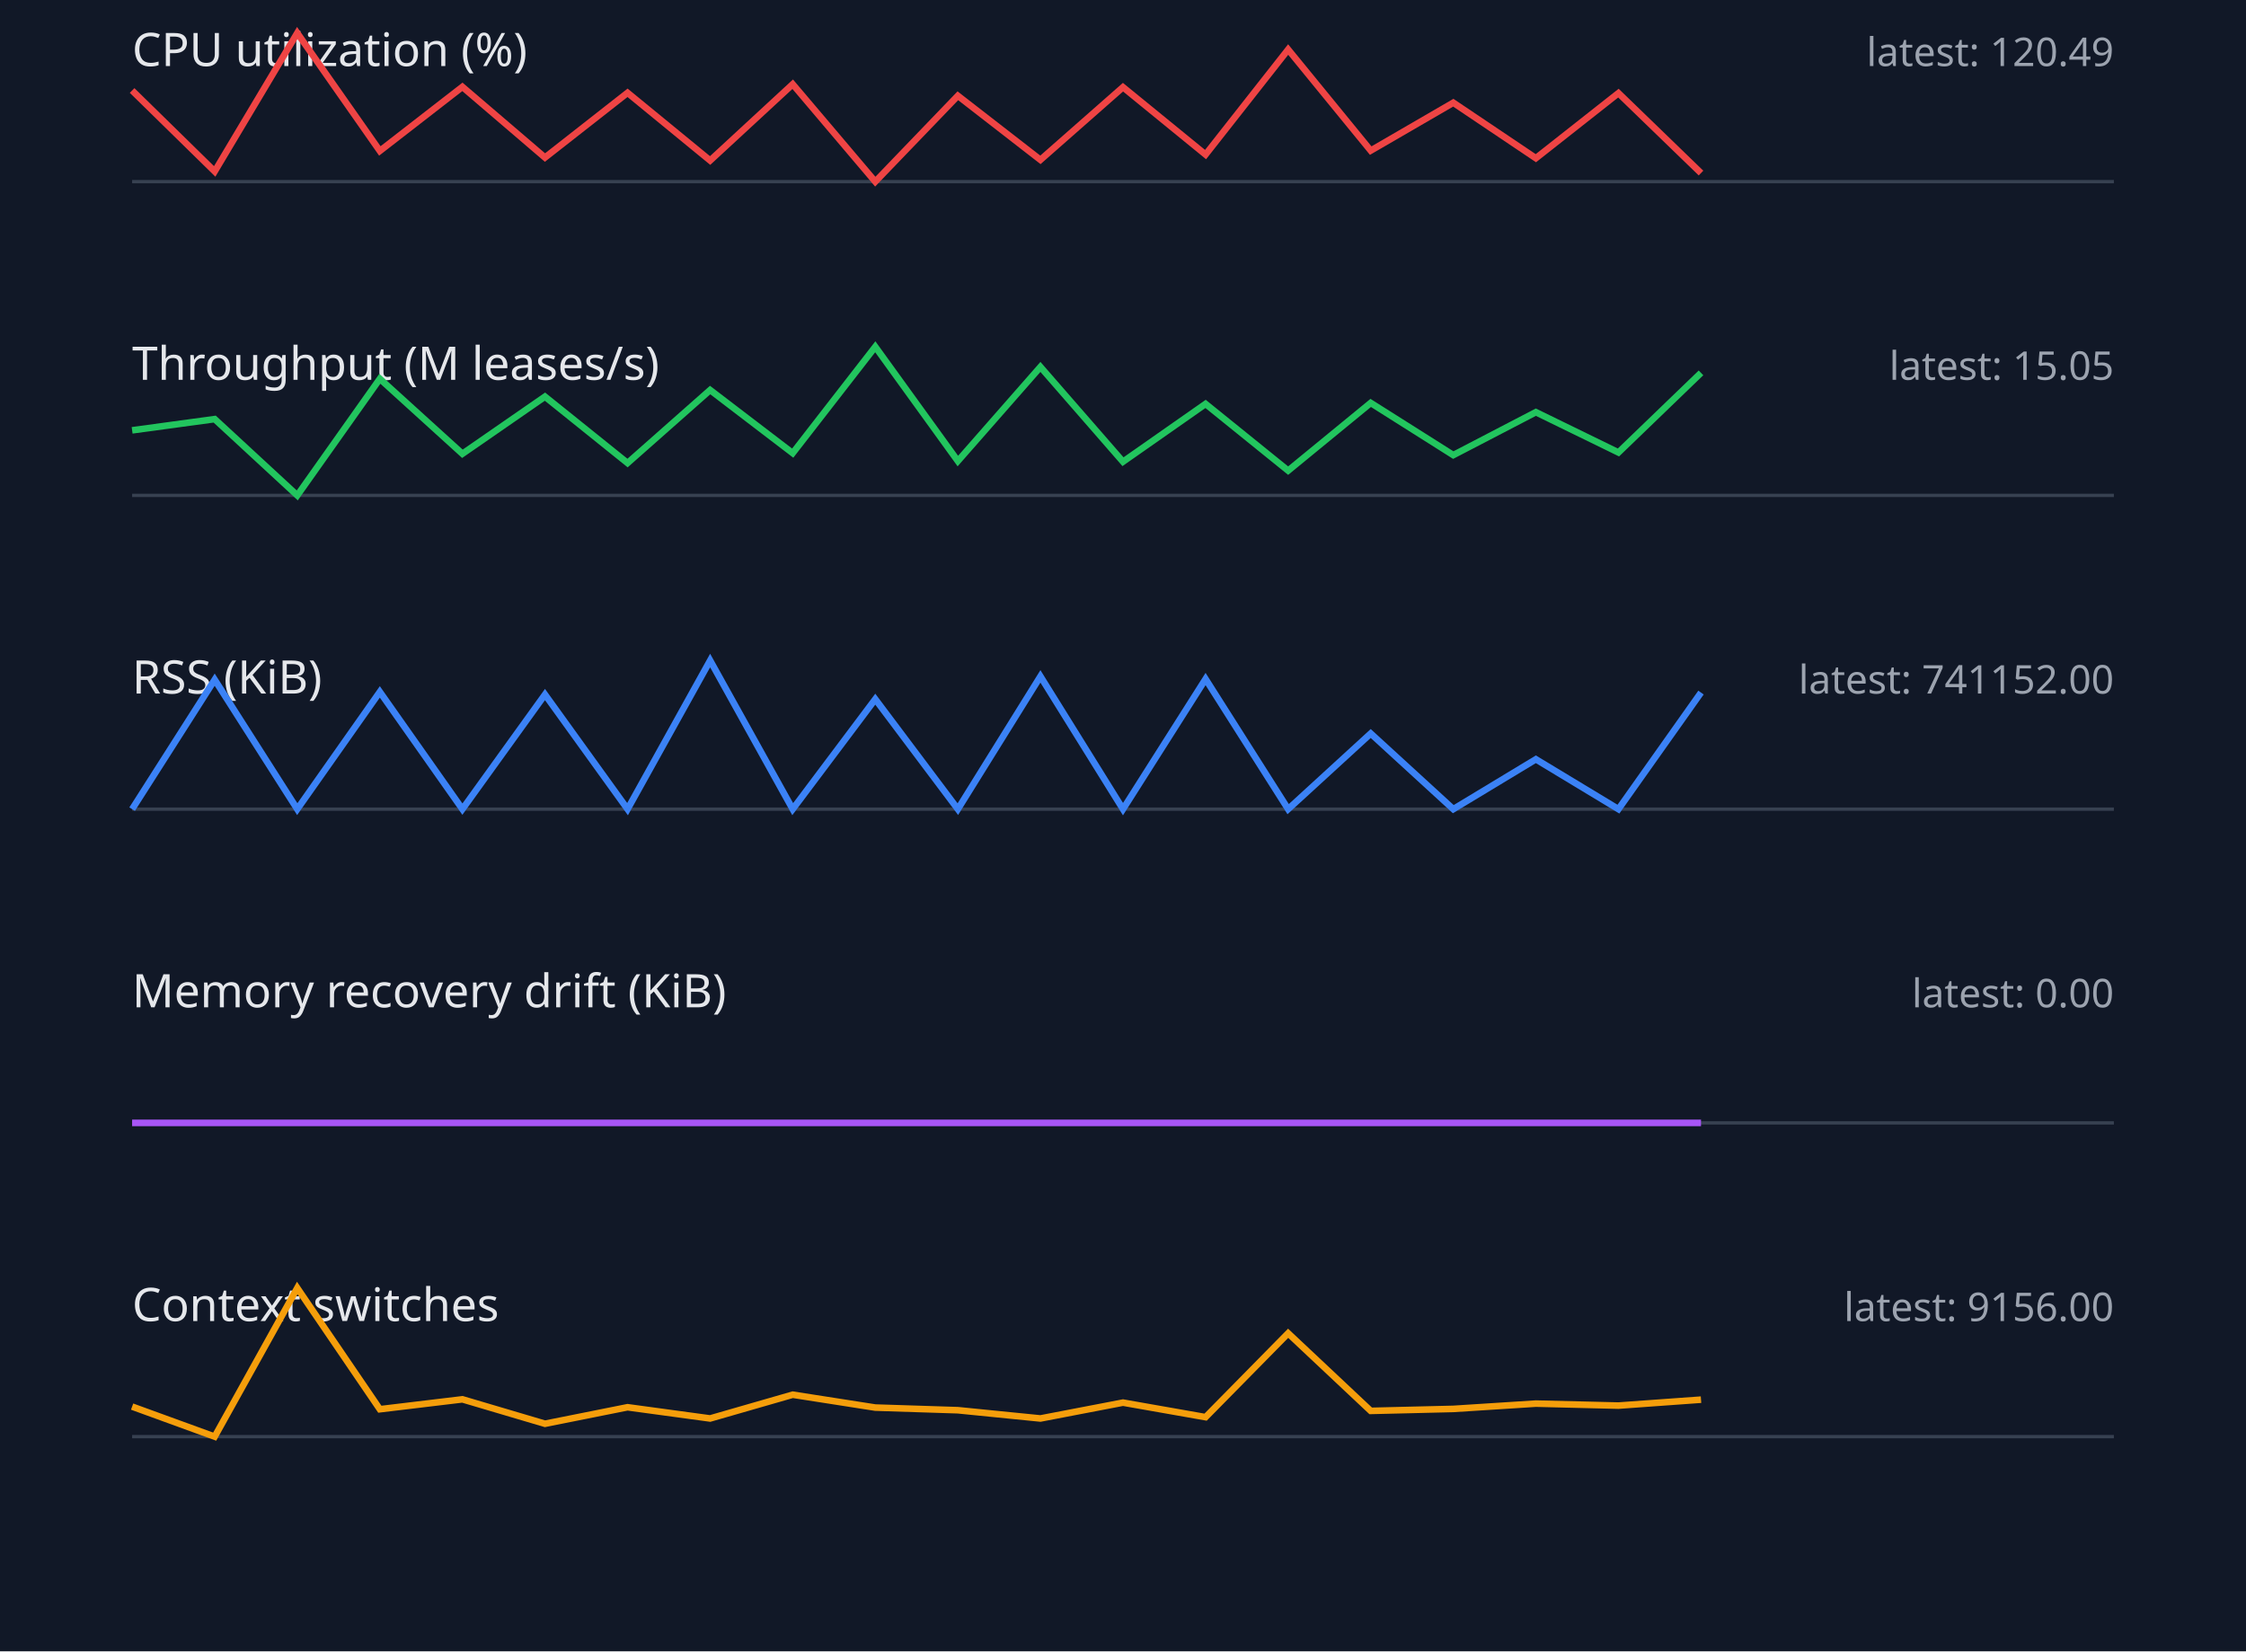
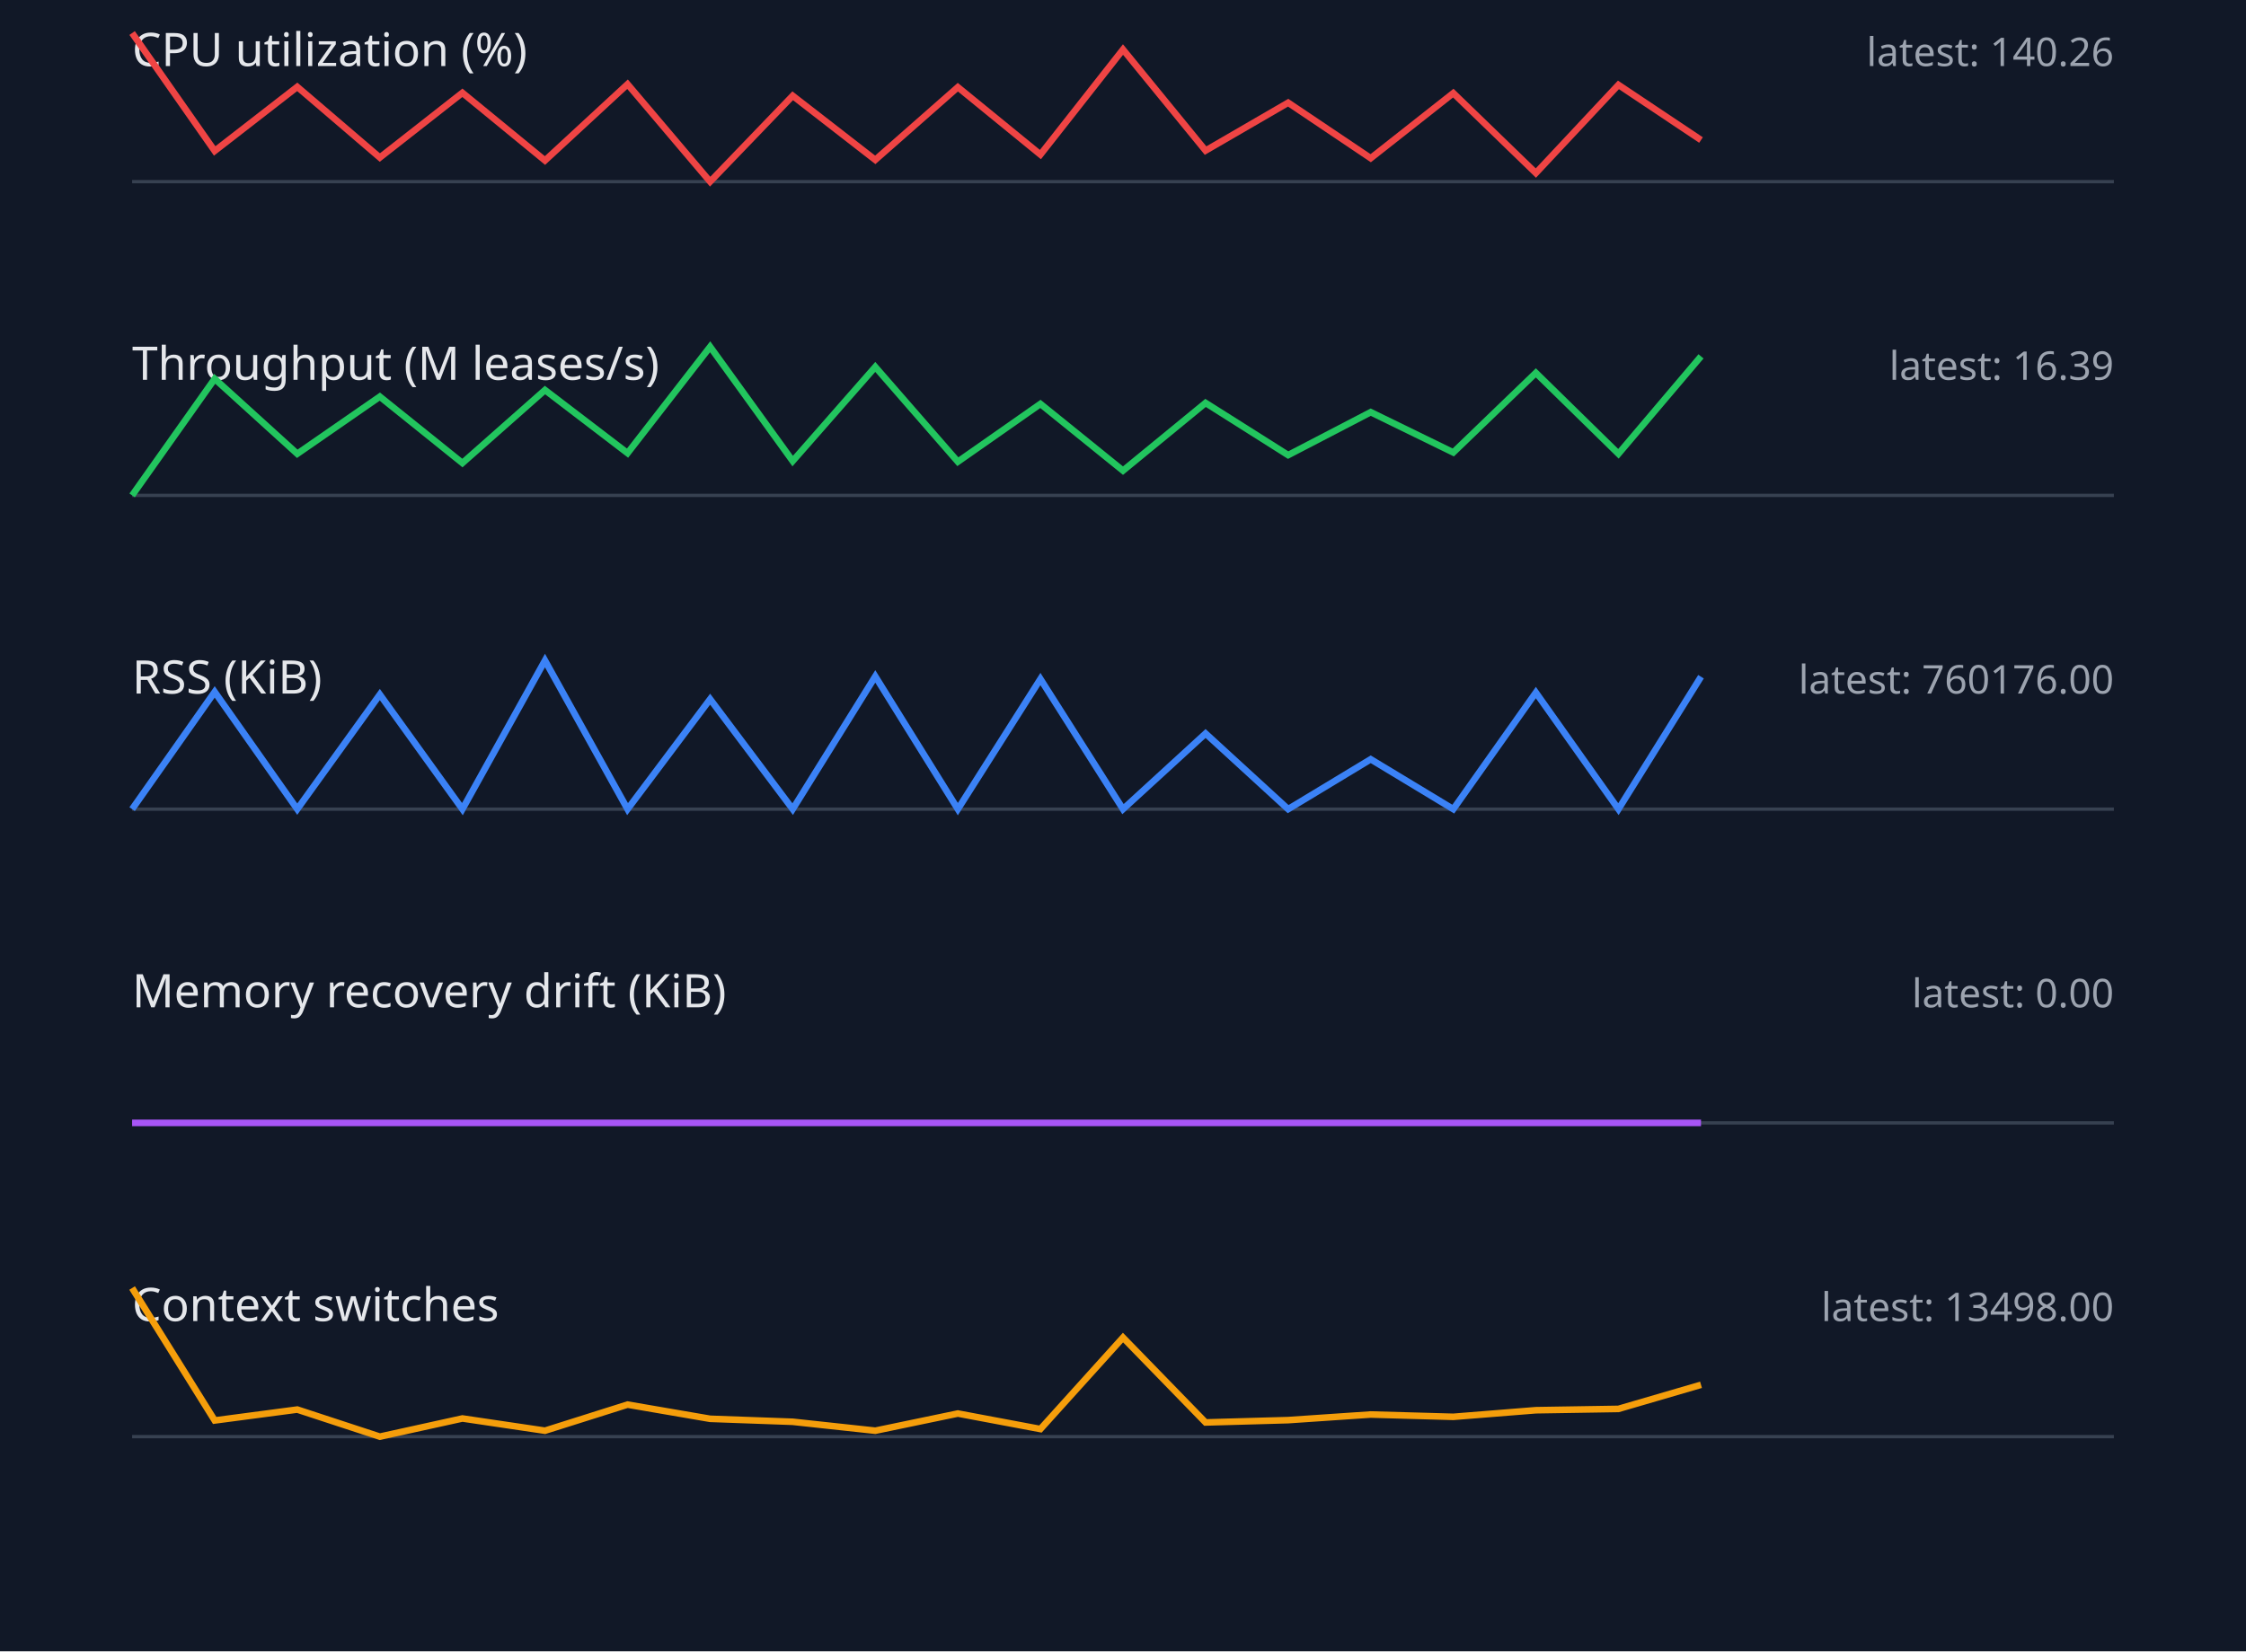
<svg xmlns="http://www.w3.org/2000/svg" width="680" height="500" viewBox="0 0 680 500">
  <style>.label{font:14px sans-serif;fill:#e5e7eb}.value{font:12px sans-serif;fill:#9ca3af}.axis{stroke:#374151}.series{fill:none;stroke-width:2}</style>
  <rect width="100%" height="100%" fill="#111827" />
  <text x="40" y="20" class="label">CPU utilization (%)</text>
-   <text x="640" y="20" text-anchor="end" class="value">latest: 120.49</text>
+   <text x="640" y="20" text-anchor="end" class="value">latest: 140.26</text>
  <line x1="40" y1="55" x2="640" y2="55" class="axis" />
-   <polyline points="40,27.4 65,51.9 90,10.0 115,45.7 140,26.3 165,47.7 190,28.1 215,48.6 240,25.5 265,55.0 290,29.0 315,48.4 340,26.4 365,46.8 390,15.0 415,45.6 440,31.1 465,47.9 490,28.2 515,52.4" stroke="#ef4444" class="series" />
+   <polyline points="40,10.0 65,45.7 90,26.3 115,47.7 140,28.1 165,48.6 190,25.5 215,55.0 240,29.0 265,48.4 290,26.4 315,46.8 340,15.0 365,45.6 390,31.1 415,47.9 440,28.2 465,52.4 490,25.7 515,42.4" stroke="#ef4444" class="series" />
  <text x="40" y="115" class="label">Throughput (M leases/s)</text>
-   <text x="640" y="115" text-anchor="end" class="value">latest: 15.05</text>
+   <text x="640" y="115" text-anchor="end" class="value">latest: 16.39</text>
  <line x1="40" y1="150" x2="640" y2="150" class="axis" />
-   <polyline points="40,130.3 65,126.9 90,150.0 115,114.7 140,137.4 165,120.1 190,140.2 215,118.1 240,137.2 265,105.0 290,139.6 315,111.1 340,139.8 365,122.3 390,142.5 415,122.0 440,137.8 465,124.8 490,137.0 515,112.9" stroke="#22c55e" class="series" />
+   <polyline points="40,150.0 65,114.7 90,137.4 115,120.1 140,140.2 165,118.1 190,137.2 215,105.0 240,139.6 265,111.1 290,139.8 315,122.3 340,142.5 365,122.0 390,137.8 415,124.8 440,137.0 465,112.9 490,137.4 515,107.9" stroke="#22c55e" class="series" />
  <text x="40" y="210" class="label">RSS (KiB)</text>
-   <text x="640" y="210" text-anchor="end" class="value">latest: 741152.00</text>
+   <text x="640" y="210" text-anchor="end" class="value">latest: 760176.00</text>
  <line x1="40" y1="245" x2="640" y2="245" class="axis" />
-   <polyline points="40,245.0 65,205.8 90,245.0 115,209.5 140,245.0 165,210.3 190,245.0 215,200.0 240,245.0 265,211.7 290,245.0 315,204.8 340,245.0 365,205.6 390,245.0 415,222.1 440,245.0 465,229.9 490,245.0 515,209.7" stroke="#3b82f6" class="series" />
+   <polyline points="40,245.0 65,209.5 90,245.0 115,210.3 140,245.0 165,200.0 190,245.0 215,211.7 240,245.0 265,204.8 290,245.0 315,205.6 340,245.0 365,222.1 390,245.0 415,229.9 440,245.0 465,209.7 490,245.0 515,204.9" stroke="#3b82f6" class="series" />
  <text x="40" y="305" class="label">Memory recovery drift (KiB)</text>
  <text x="640" y="305" text-anchor="end" class="value">latest: 0.00</text>
  <line x1="40" y1="340" x2="640" y2="340" class="axis" />
  <polyline points="40,340.0 65,340.0 90,340.0 115,340.0 140,340.0 165,340.0 190,340.0 215,340.0 240,340.0 265,340.0 290,340.0 315,340.0 340,340.0 365,340.0 390,340.0 415,340.0 440,340.0 465,340.0 490,340.0 515,340.0" stroke="#a855f7" class="series" />
  <text x="40" y="400" class="label">Context switches</text>
-   <text x="640" y="400" text-anchor="end" class="value">latest: 9156.00</text>
+   <text x="640" y="400" text-anchor="end" class="value">latest: 13498.00</text>
  <line x1="40" y1="435" x2="640" y2="435" class="axis" />
-   <polyline points="40,425.9 65,435.0 90,390.0 115,426.7 140,423.7 165,431.1 190,426.1 215,429.5 240,422.3 265,426.2 290,427.0 315,429.5 340,424.7 365,429.1 390,403.7 415,427.2 440,426.6 465,425.0 490,425.6 515,423.8" stroke="#f59e0b" class="series" />
+   <polyline points="40,390.0 65,430.1 90,426.8 115,435.0 140,429.5 165,433.2 190,425.3 215,429.6 240,430.5 265,433.2 290,428.0 315,432.7 340,405.0 365,430.7 390,430.0 415,428.3 440,429.0 465,427.0 490,426.6 515,419.3" stroke="#f59e0b" class="series" />
</svg>
